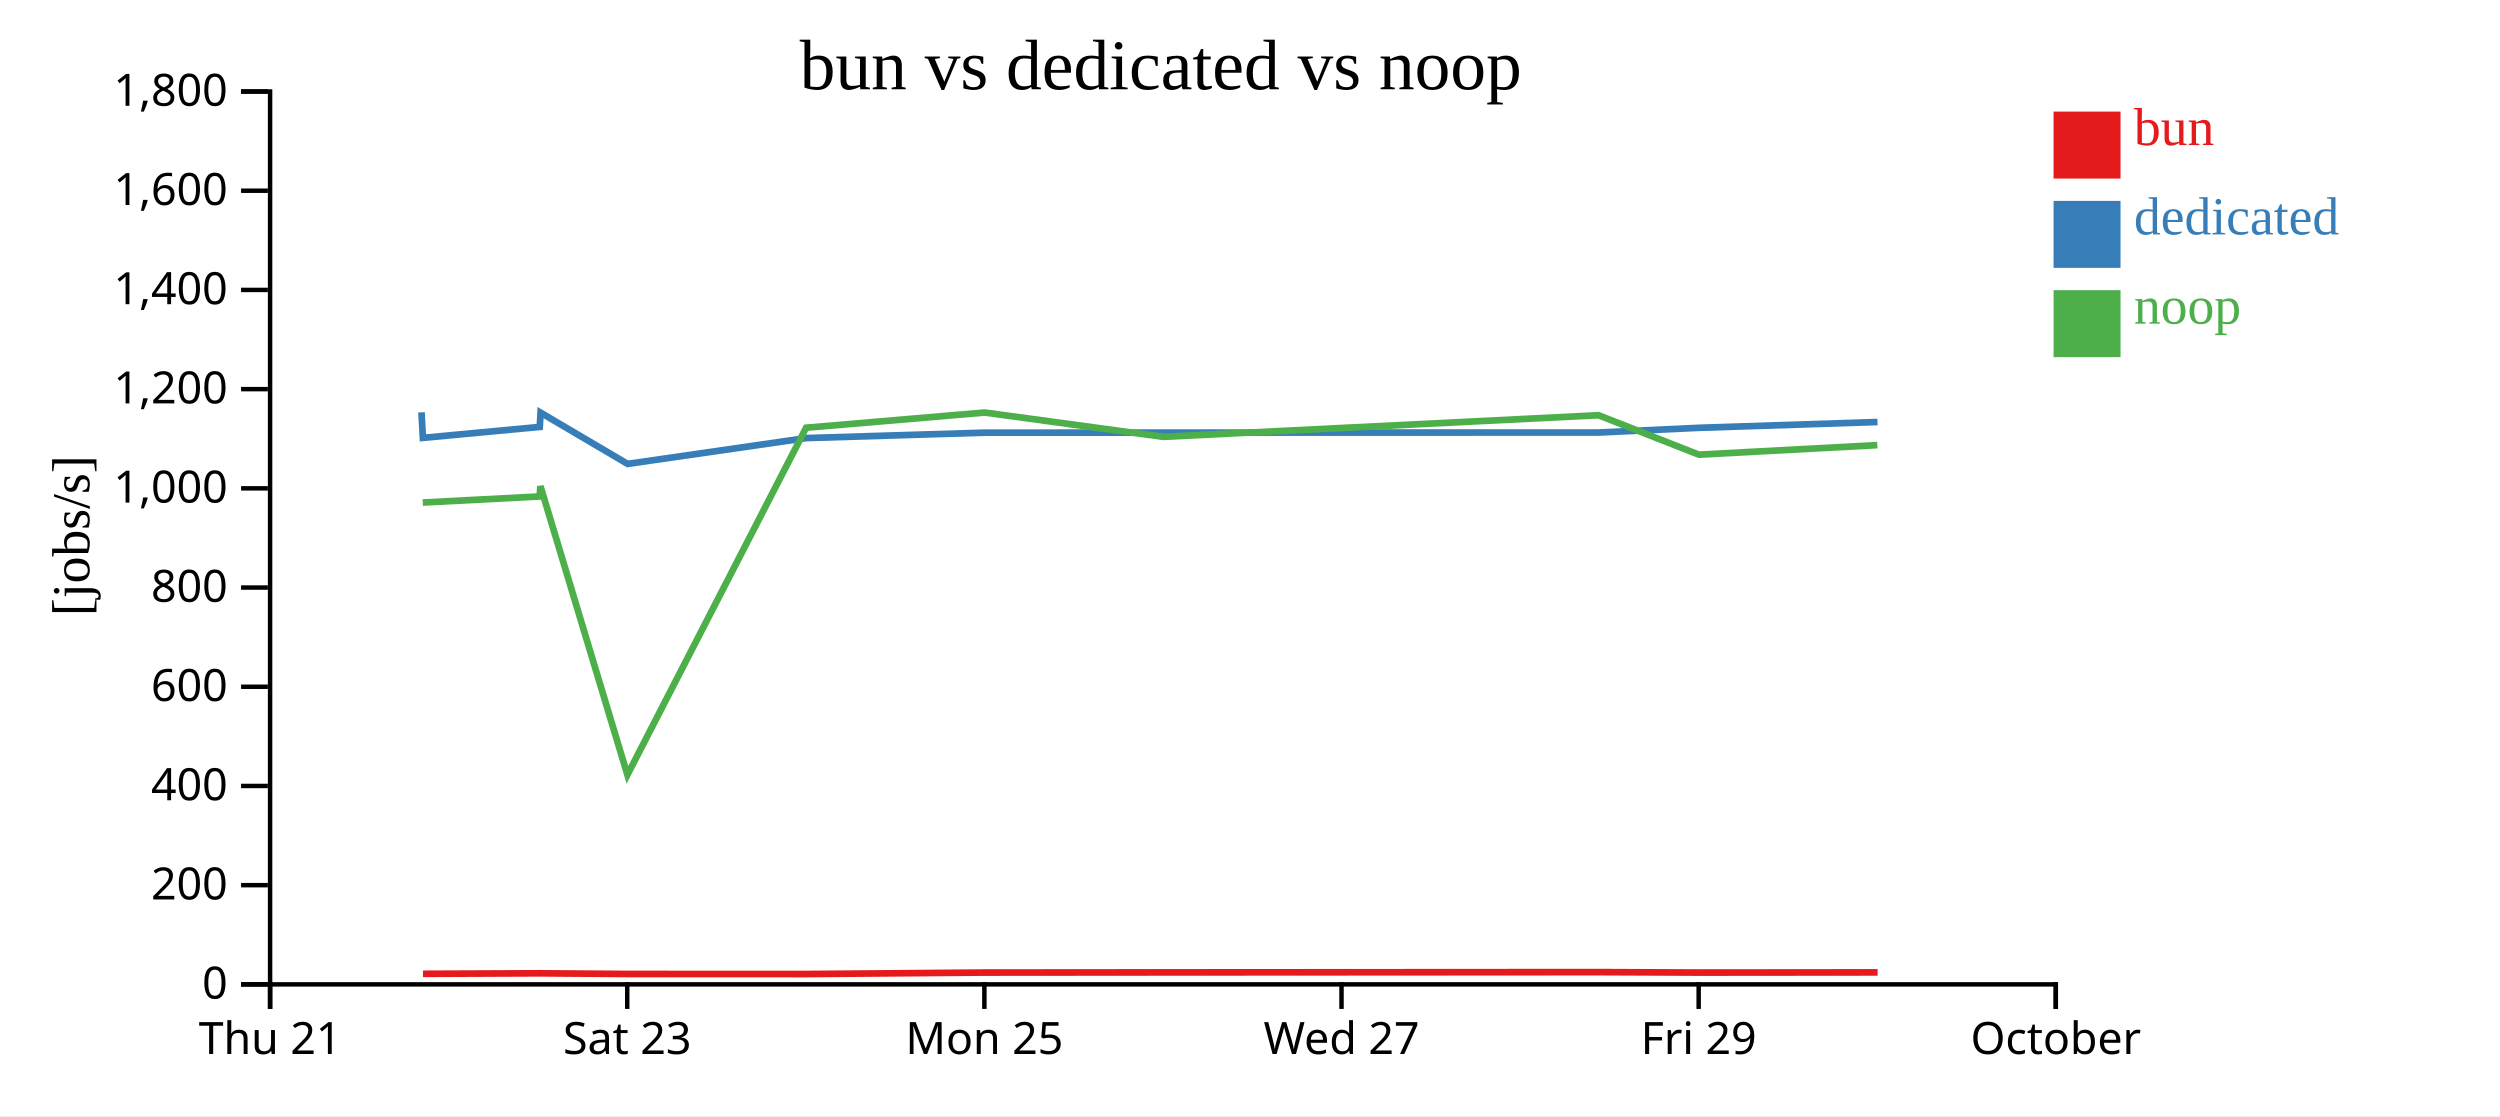
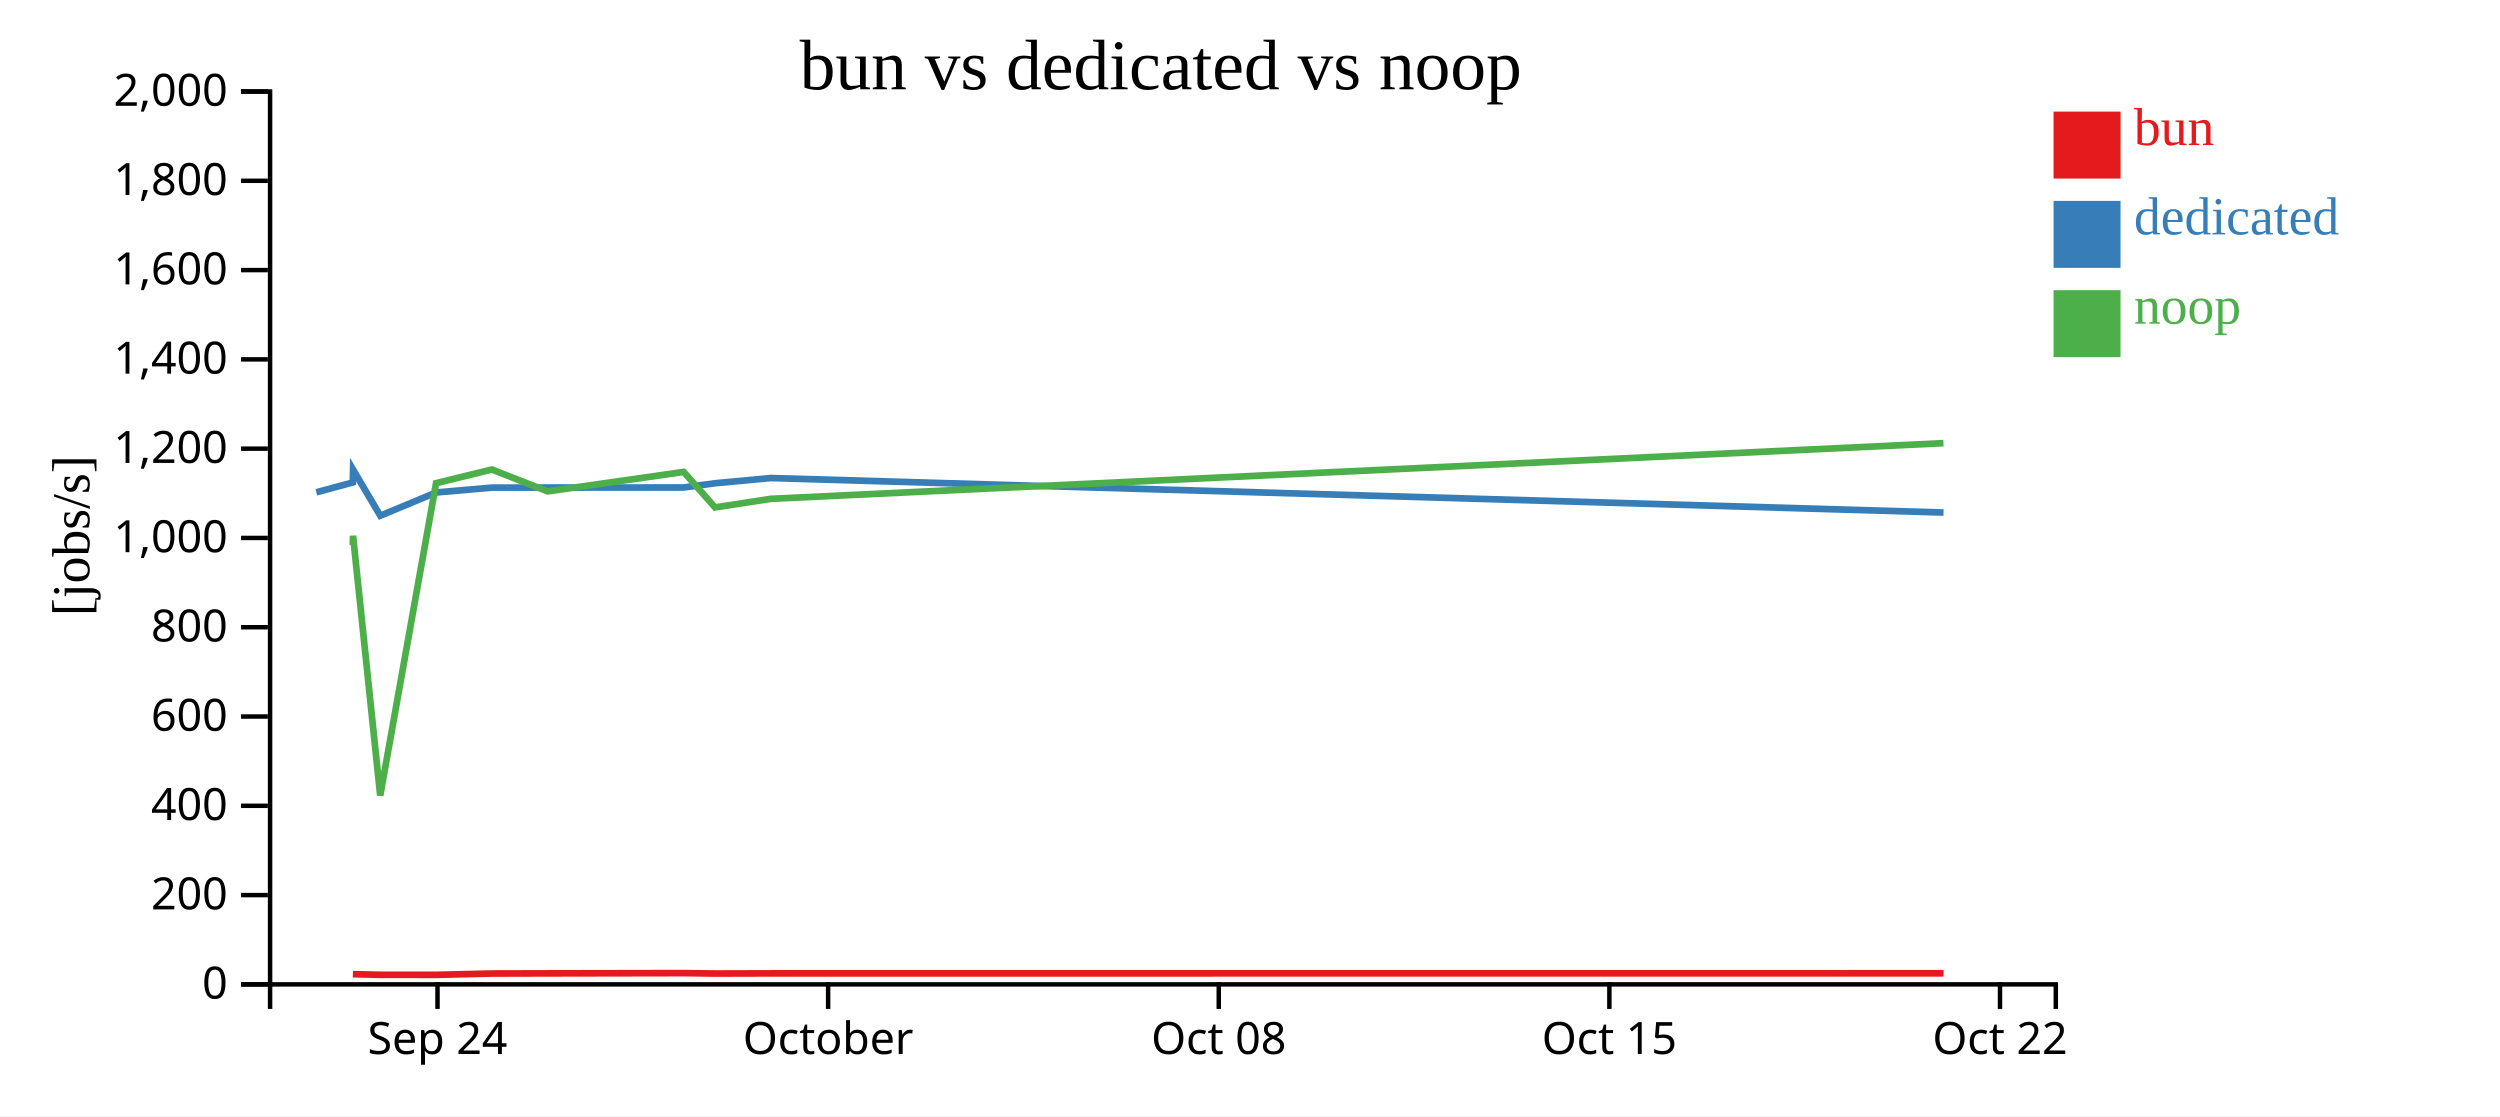
<svg xmlns="http://www.w3.org/2000/svg" width="560" height="250">
  <rect width="100%" height="100%" fill="white" />
  <g transform="translate(60,20)">
    <g transform="translate(0,200)" fill="none" font-size="10" font-family="sans-serif" text-anchor="middle">
      <path class="domain" stroke="currentColor" d="M0.5,6V0.5H400.5V6" />
-       <g class="tick" opacity="1" transform="translate(0.5,0)">
+       <g class="tick" opacity="1" transform="translate(38,0)">
        <line stroke="currentColor" y2="6" />
-         <text fill="currentColor" y="9" dy="0.71em">Thu 21</text>
+         <text fill="currentColor" y="9" dy="0.71em">Sep 24</text>
      </g>
-       <g class="tick" opacity="1" transform="translate(80.5,0)">
-         <line stroke="currentColor" y2="6" />
-         <text fill="currentColor" y="9" dy="0.71em">Sat 23</text>
-       </g>
-       <g class="tick" opacity="1" transform="translate(160.5,0)">
-         <line stroke="currentColor" y2="6" />
-         <text fill="currentColor" y="9" dy="0.71em">Mon 25</text>
-       </g>
-       <g class="tick" opacity="1" transform="translate(240.5,0)">
-         <line stroke="currentColor" y2="6" />
-         <text fill="currentColor" y="9" dy="0.71em">Wed 27</text>
-       </g>
-       <g class="tick" opacity="1" transform="translate(320.5,0)">
-         <line stroke="currentColor" y2="6" />
-         <text fill="currentColor" y="9" dy="0.71em">Fri 29</text>
-       </g>
-       <g class="tick" opacity="1" transform="translate(400.5,0)">
+       <g class="tick" opacity="1" transform="translate(125.5,0)">
        <line stroke="currentColor" y2="6" />
        <text fill="currentColor" y="9" dy="0.71em">October</text>
+       </g>
+       <g class="tick" opacity="1" transform="translate(213,0)">
+         <line stroke="currentColor" y2="6" />
+         <text fill="currentColor" y="9" dy="0.71em">Oct 08</text>
+       </g>
+       <g class="tick" opacity="1" transform="translate(300.5,0)">
+         <line stroke="currentColor" y2="6" />
+         <text fill="currentColor" y="9" dy="0.71em">Oct 15</text>
+       </g>
+       <g class="tick" opacity="1" transform="translate(388,0)">
+         <line stroke="currentColor" y2="6" />
+         <text fill="currentColor" y="9" dy="0.71em">Oct 22</text>
      </g>
    </g>
    <g fill="none" font-size="10" font-family="sans-serif" text-anchor="end">
      <path class="domain" stroke="currentColor" d="M-6,200.5H0.5V0.5H-6" />
      <g class="tick" opacity="1" transform="translate(0,200.5)">
        <line stroke="currentColor" x2="-6" />
        <text fill="currentColor" x="-9" dy="0.32em">0</text>
      </g>
-       <g class="tick" opacity="1" transform="translate(0,178.2778)">
+       <g class="tick" opacity="1" transform="translate(0,180.5)">
        <line stroke="currentColor" x2="-6" />
        <text fill="currentColor" x="-9" dy="0.32em">200</text>
      </g>
-       <g class="tick" opacity="1" transform="translate(0,156.0556)">
+       <g class="tick" opacity="1" transform="translate(0,160.5)">
        <line stroke="currentColor" x2="-6" />
        <text fill="currentColor" x="-9" dy="0.32em">400</text>
      </g>
-       <g class="tick" opacity="1" transform="translate(0,133.8333)">
+       <g class="tick" opacity="1" transform="translate(0,140.5)">
        <line stroke="currentColor" x2="-6" />
        <text fill="currentColor" x="-9" dy="0.32em">600</text>
      </g>
-       <g class="tick" opacity="1" transform="translate(0,111.6111)">
+       <g class="tick" opacity="1" transform="translate(0,120.5)">
        <line stroke="currentColor" x2="-6" />
        <text fill="currentColor" x="-9" dy="0.32em">800</text>
      </g>
-       <g class="tick" opacity="1" transform="translate(0,89.38889)">
+       <g class="tick" opacity="1" transform="translate(0,100.5)">
        <line stroke="currentColor" x2="-6" />
        <text fill="currentColor" x="-9" dy="0.32em">1,000</text>
      </g>
-       <g class="tick" opacity="1" transform="translate(0,67.16667)">
+       <g class="tick" opacity="1" transform="translate(0,80.5)">
        <line stroke="currentColor" x2="-6" />
        <text fill="currentColor" x="-9" dy="0.32em">1,200</text>
      </g>
-       <g class="tick" opacity="1" transform="translate(0,44.94444)">
+       <g class="tick" opacity="1" transform="translate(0,60.5)">
        <line stroke="currentColor" x2="-6" />
        <text fill="currentColor" x="-9" dy="0.32em">1,400</text>
      </g>
-       <g class="tick" opacity="1" transform="translate(0,22.72222)">
+       <g class="tick" opacity="1" transform="translate(0,40.5)">
        <line stroke="currentColor" x2="-6" />
        <text fill="currentColor" x="-9" dy="0.32em">1,600</text>
      </g>
+       <g class="tick" opacity="1" transform="translate(0,20.5)">
+         <line stroke="currentColor" x2="-6" />
+         <text fill="currentColor" x="-9" dy="0.32em">1,800</text>
+       </g>
      <g class="tick" opacity="1" transform="translate(0,0.5)">
        <line stroke="currentColor" x2="-6" />
-         <text fill="currentColor" x="-9" dy="0.32em">1,800</text>
+         <text fill="currentColor" x="-9" dy="0.32em">2,000</text>
      </g>
    </g>
    <text text-anchor="middle" style="font-size: 12px" transform="rotate(-90)" y="-40" x="-100">[jobs/s]</text>
    <text text-anchor="middle" style="font-size: 16px" y="0" x="200">bun vs dedicated vs noop</text>
-     <path class="line" fill="none" stroke="#e41a1c" stroke-width="1.5" d="M34.752,198.133L60.93,198.019L61.11,198.021L80.606,198.169L120.631,198.181L160.611,197.855L200.577,197.819L298.121,197.755L320.607,197.858L360.585,197.818" />
-     <path class="line" fill="none" stroke="#377eb8" stroke-width="1.5" d="M34.41,72.359L34.725,78.083L60.905,75.631L61.085,72.428L80.578,83.913L120.603,78.128L160.584,76.917L298.096,76.885L320.582,75.83L360.559,74.531" />
-     <path class="line" fill="none" stroke="#4daf4a" stroke-width="1.5" d="M34.693,92.567L60.874,91.206L61.054,88.893L80.539,153.562L120.568,75.812L160.548,72.408L200.543,77.855L298.061,73.011L320.544,81.843L360.521,79.706" />
+     <path class="line" fill="none" stroke="#e41a1c" stroke-width="1.5" d="M19.041,198.217L19.097,198.219L25.189,198.352L37.697,198.363L50.191,198.069L62.68,198.037L93.163,197.979L100.19,198.072L112.683,198.037L375.362,198.021" />
+     <path class="line" fill="none" stroke="#377eb8" stroke-width="1.5" d="M10.852,90.275L19.033,88.068L19.089,85.185L25.18,95.521L37.689,90.315L50.183,89.225L93.155,89.197L100.182,88.247L112.675,87.078L375.354,94.807" />
+     <path class="line" fill="none" stroke="#4daf4a" stroke-width="1.5" d="M19.023,102.086L19.079,100.003L25.168,158.206L37.678,88.231L50.171,85.167L62.67,90.07L93.144,85.71L100.17,93.659L112.663,91.736L375.342,79.266" />
    <rect class="dot" x="400" y="5" width="15" height="15" style="fill: #e41a1c;" />
    <rect class="dot" x="400" y="25" width="15" height="15" style="fill: #377eb8;" />
    <rect class="dot" x="400" y="45" width="15" height="15" style="fill: #4daf4a;" />
    <text class="label" x="418" y="12.5" style="fill: #e41a1c; alignment-baseline: middle;" text-anchor="left">bun</text>
    <text class="label" x="418" y="32.5" style="fill: #377eb8; alignment-baseline: middle;" text-anchor="left">dedicated</text>
    <text class="label" x="418" y="52.5" style="fill: #4daf4a; alignment-baseline: middle;" text-anchor="left">noop</text>
  </g>
</svg>
